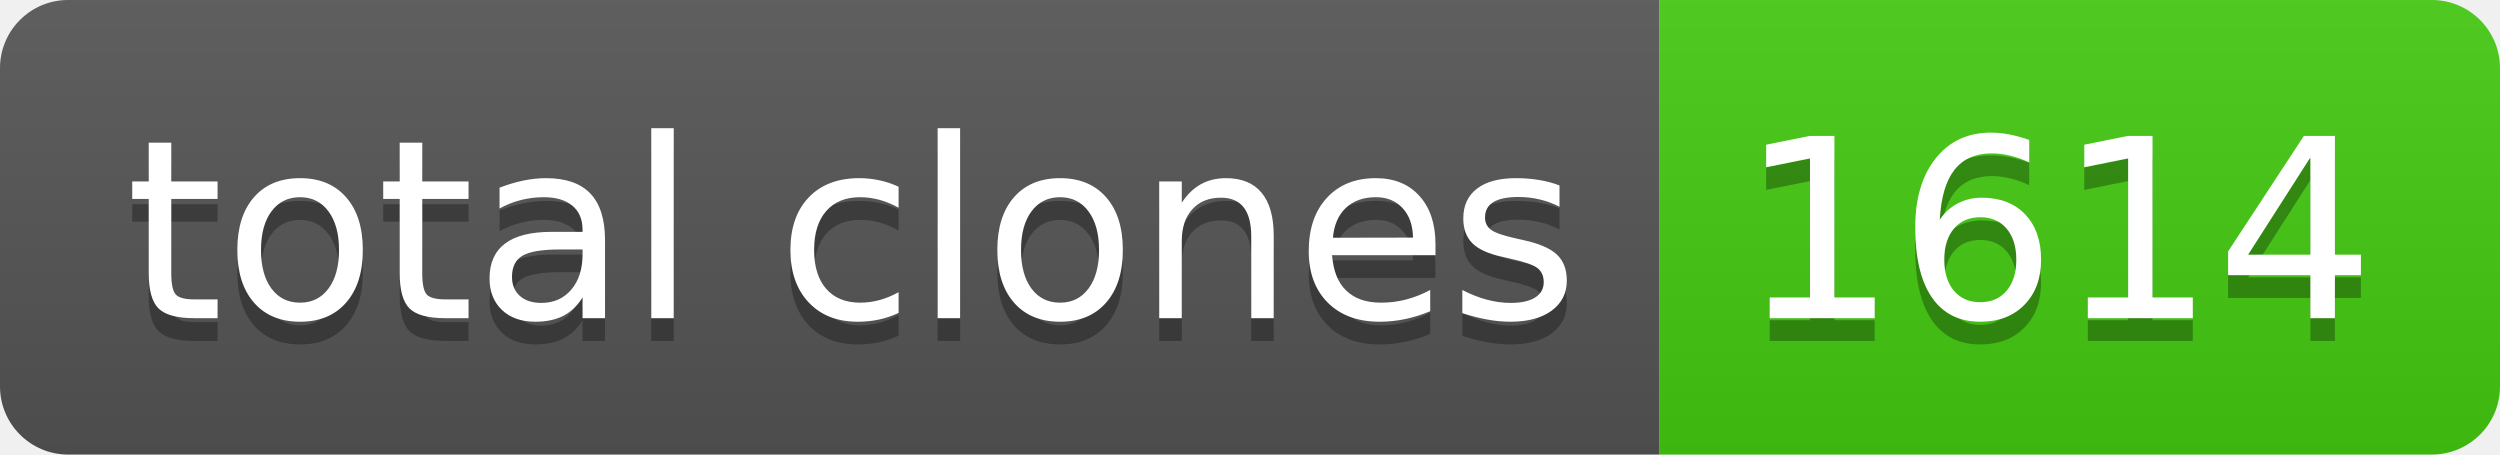
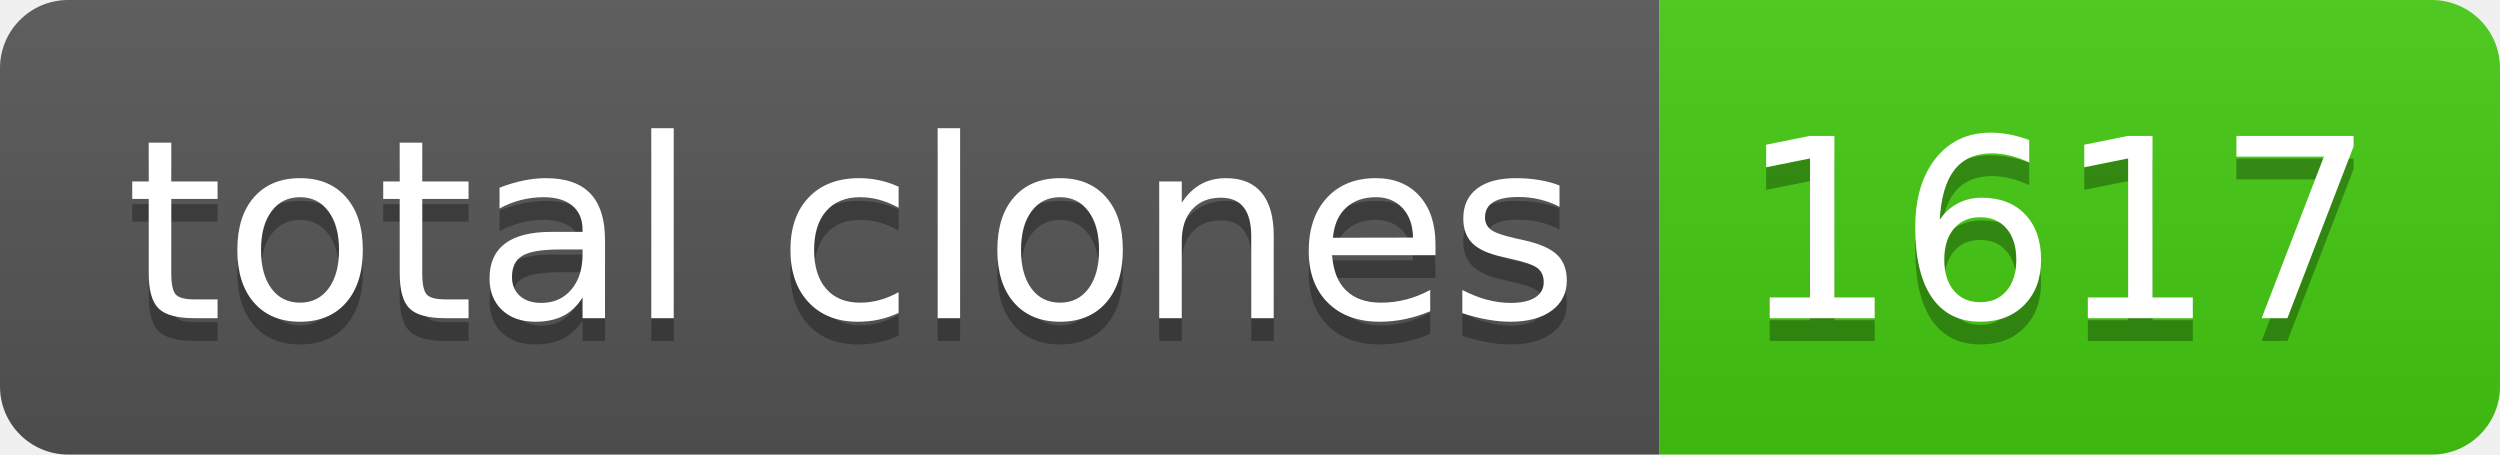
- <svg xmlns="http://www.w3.org/2000/svg" width="110" height="20" role="img" aria-label="total clones: 1614">
+ <svg xmlns="http://www.w3.org/2000/svg" width="110" height="20" role="img" aria-label="total clones: 1617">
  <linearGradient id="s" x2="0" y2="100%">
    <stop offset="0" stop-color="#bbb" stop-opacity=".1" />
    <stop offset="1" stop-opacity=".1" />
  </linearGradient>
  <clipPath id="r">
    <rect width="110" height="20" rx="3" fill="#fff" />
  </clipPath>
  <g clip-path="url(#r)">
    <rect width="73" height="20" fill="#555" />
    <rect x="73" width="37" height="20" fill="#4c1" />
    <rect width="110" height="20" fill="url(#s)" />
  </g>
  <g fill="#fff" text-anchor="middle" font-family="Verdana,Geneva,DejaVu Sans,sans-serif" text-rendering="geometricPrecision" font-size="110">
    <text aria-hidden="true" x="375" y="150" fill="#010101" fill-opacity=".3" transform="scale(.1)" textLength="630">total clones</text>
    <text x="375" y="140" transform="scale(.1)" fill="#fff" textLength="630">total clones</text>
-     <text aria-hidden="true" x="905" y="150" fill="#010101" fill-opacity=".3" transform="scale(.1)" textLength="270">1614</text>
-     <text x="905" y="140" transform="scale(.1)" fill="#fff" textLength="270">1614</text>
+     <text aria-hidden="true" x="905" y="150" fill="#010101" fill-opacity=".3" transform="scale(.1)" textLength="270">1617</text>
+     <text x="905" y="140" transform="scale(.1)" fill="#fff" textLength="270">1617</text>
  </g>
</svg>
